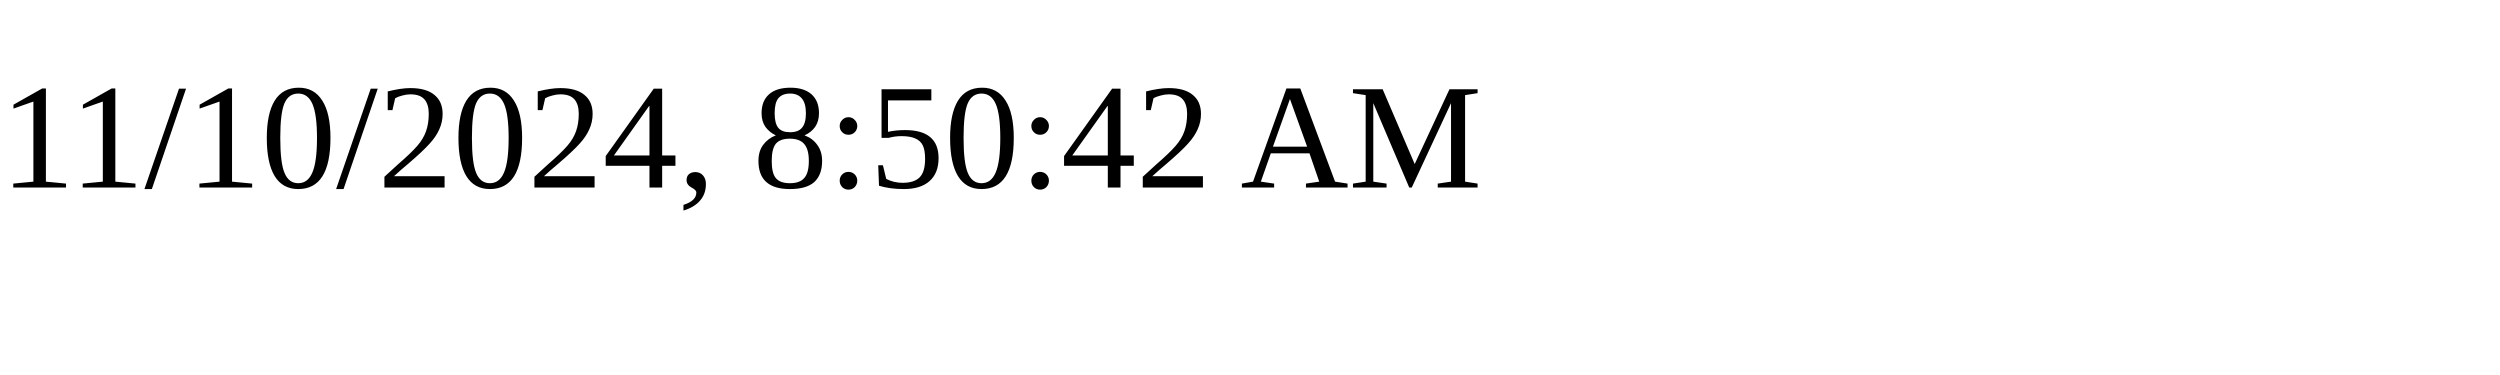
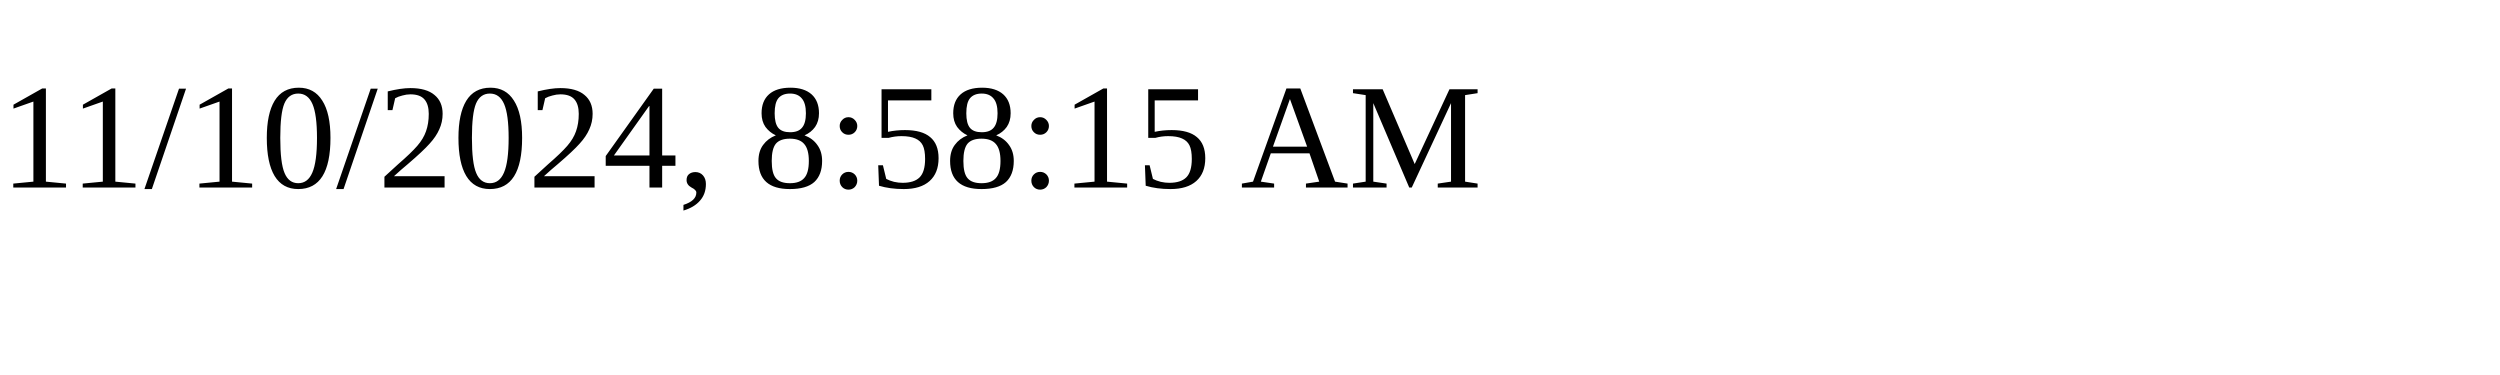
<svg xmlns="http://www.w3.org/2000/svg" height="30" width="200">
-   <text x="0" y="15">11/10/2024, 8:50:42 AM</text>
+   <text x="0" y="15">11/10/2024, 8:58:15 AM</text>
</svg>
